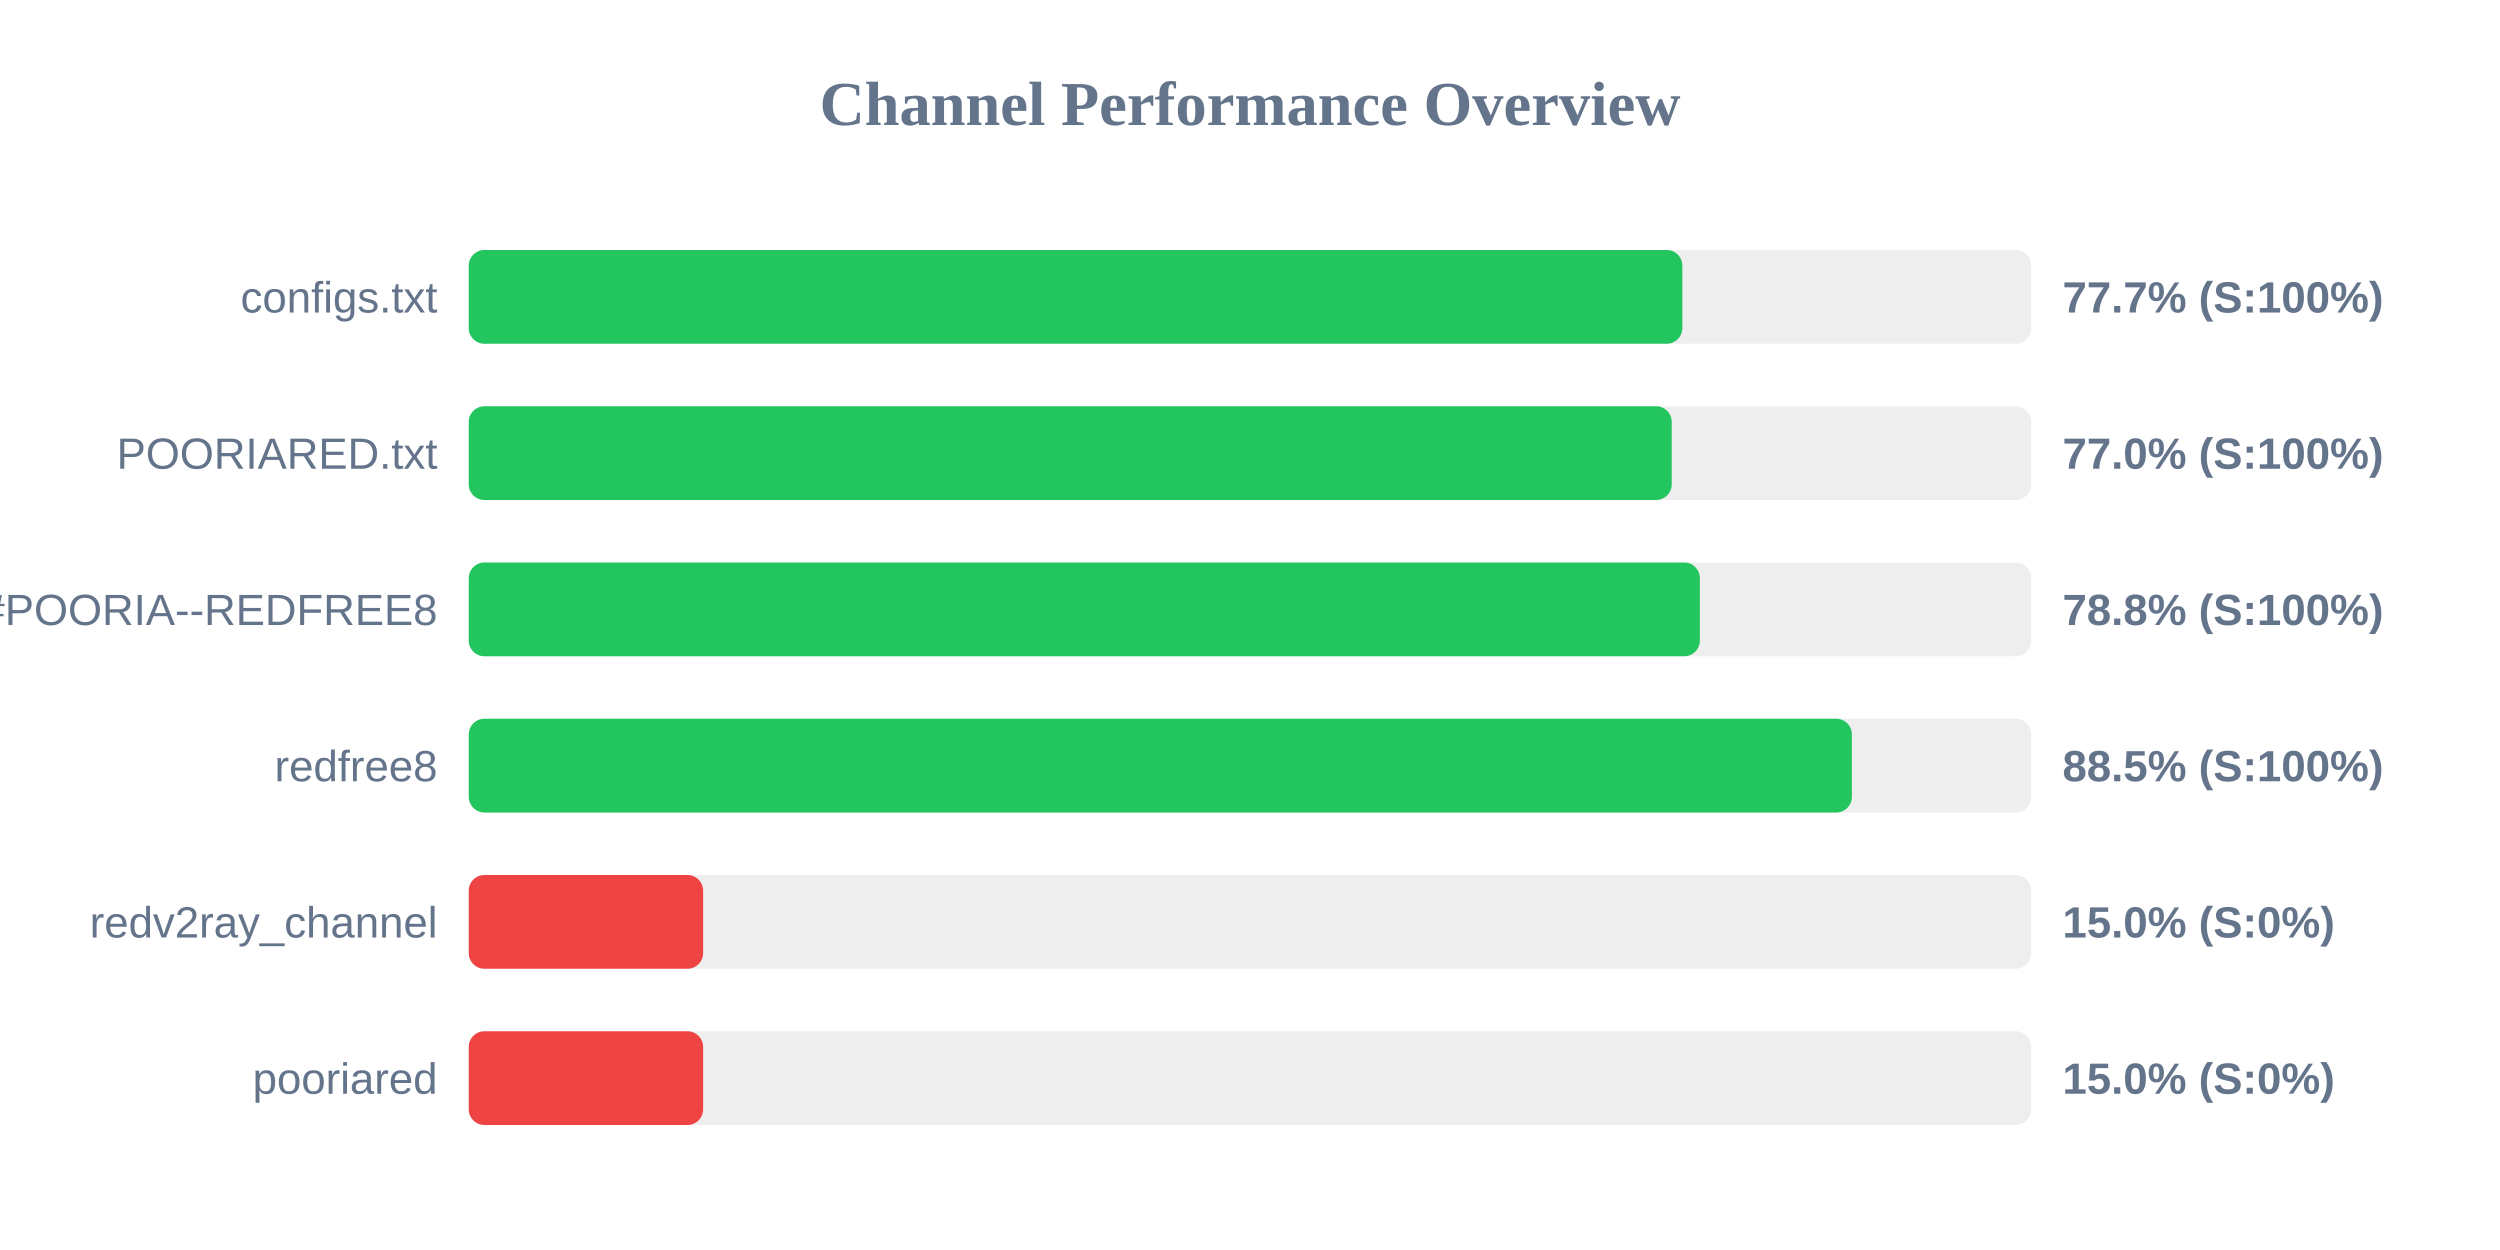
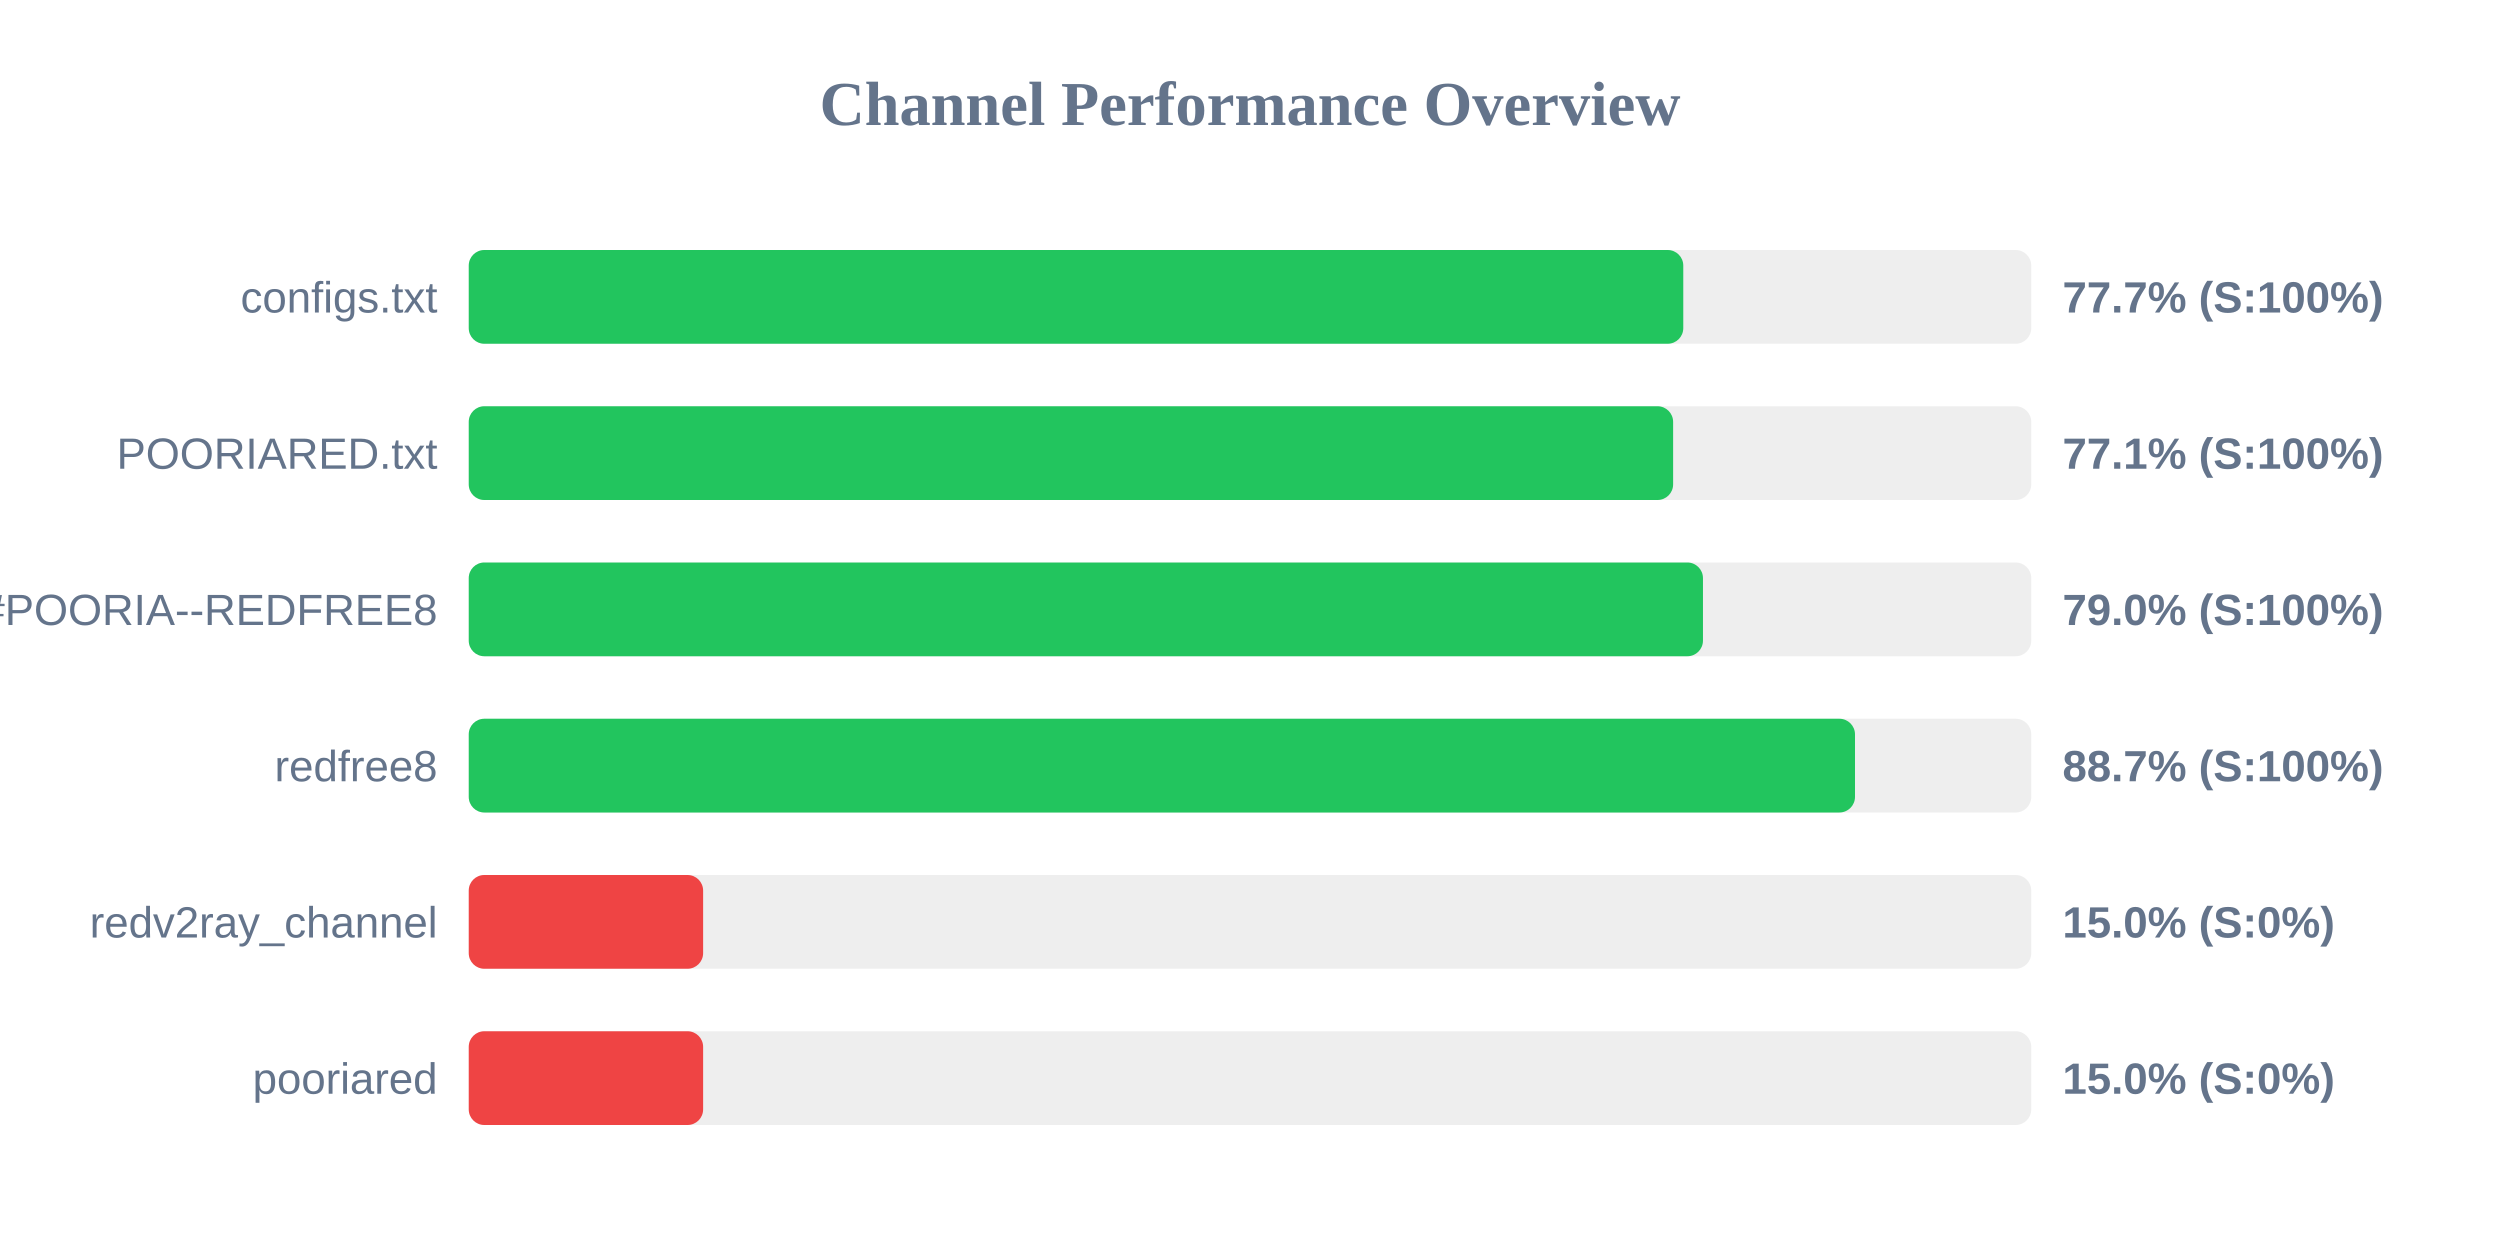
<svg xmlns="http://www.w3.org/2000/svg" width="800" height="400" version="1.1">
  <style>
        .row { font: 14px Arial; fill: #64748b; }
        .score { font: bold 14px Arial; fill: #64748b; }
    </style>
  <text x="400" y="40" text-anchor="middle" font-size="20px" font-weight="bold" fill="#64748b">Channel Performance Overview</text>
  <rect x="150" y="80" width="500" height="30" fill="#eee" rx="5" />
-   <rect x="150" y="80" width="388.35" height="30" fill="#22c55e" rx="5" />
+   <rect x="150" y="80" width="388.65" height="30" fill="#22c55e" rx="5" />
  <text x="140" y="100" text-anchor="end" class="row">configs.txt</text>
  <text x="660" y="100" text-anchor="start" class="score">77.7% (S:100%)</text>
  <rect x="150" y="130" width="500" height="30" fill="#eee" rx="5" />
-   <rect x="150" y="130" width="384.95" height="30" fill="#22c55e" rx="5" />
+   <rect x="150" y="130" width="385.4" height="30" fill="#22c55e" rx="5" />
  <text x="140" y="150" text-anchor="end" class="row">POORIARED.txt</text>
-   <text x="660" y="150" text-anchor="start" class="score">77.0% (S:100%)</text>
+   <text x="660" y="150" text-anchor="start" class="score">77.1% (S:100%)</text>
  <rect x="150" y="180" width="500" height="30" fill="#eee" rx="5" />
-   <rect x="150" y="180" width="393.95" height="30" fill="#22c55e" rx="5" />
+   <rect x="150" y="180" width="394.95" height="30" fill="#22c55e" rx="5" />
  <text x="140" y="200" text-anchor="end" class="row">POORIA--REDFREE8.txt#POORIA--REDFREE8</text>
-   <text x="660" y="200" text-anchor="start" class="score">78.8% (S:100%)</text>
+   <text x="660" y="200" text-anchor="start" class="score">79.0% (S:100%)</text>
  <rect x="150" y="230" width="500" height="30" fill="#eee" rx="5" />
-   <rect x="150" y="230" width="442.6" height="30" fill="#22c55e" rx="5" />
+   <rect x="150" y="230" width="443.6" height="30" fill="#22c55e" rx="5" />
  <text x="140" y="250" text-anchor="end" class="row">redfree8</text>
-   <text x="660" y="250" text-anchor="start" class="score">88.5% (S:100%)</text>
+   <text x="660" y="250" text-anchor="start" class="score">88.7% (S:100%)</text>
  <rect x="150" y="280" width="500" height="30" fill="#eee" rx="5" />
  <rect x="150" y="280" width="75.0" height="30" fill="#ef4444" rx="5" />
  <text x="140" y="300" text-anchor="end" class="row">redv2ray_channel</text>
  <text x="660" y="300" text-anchor="start" class="score">15.0% (S:0%)</text>
  <rect x="150" y="330" width="500" height="30" fill="#eee" rx="5" />
  <rect x="150" y="330" width="75.0" height="30" fill="#ef4444" rx="5" />
  <text x="140" y="350" text-anchor="end" class="row">pooriared</text>
  <text x="660" y="350" text-anchor="start" class="score">15.0% (S:0%)</text>
</svg>
